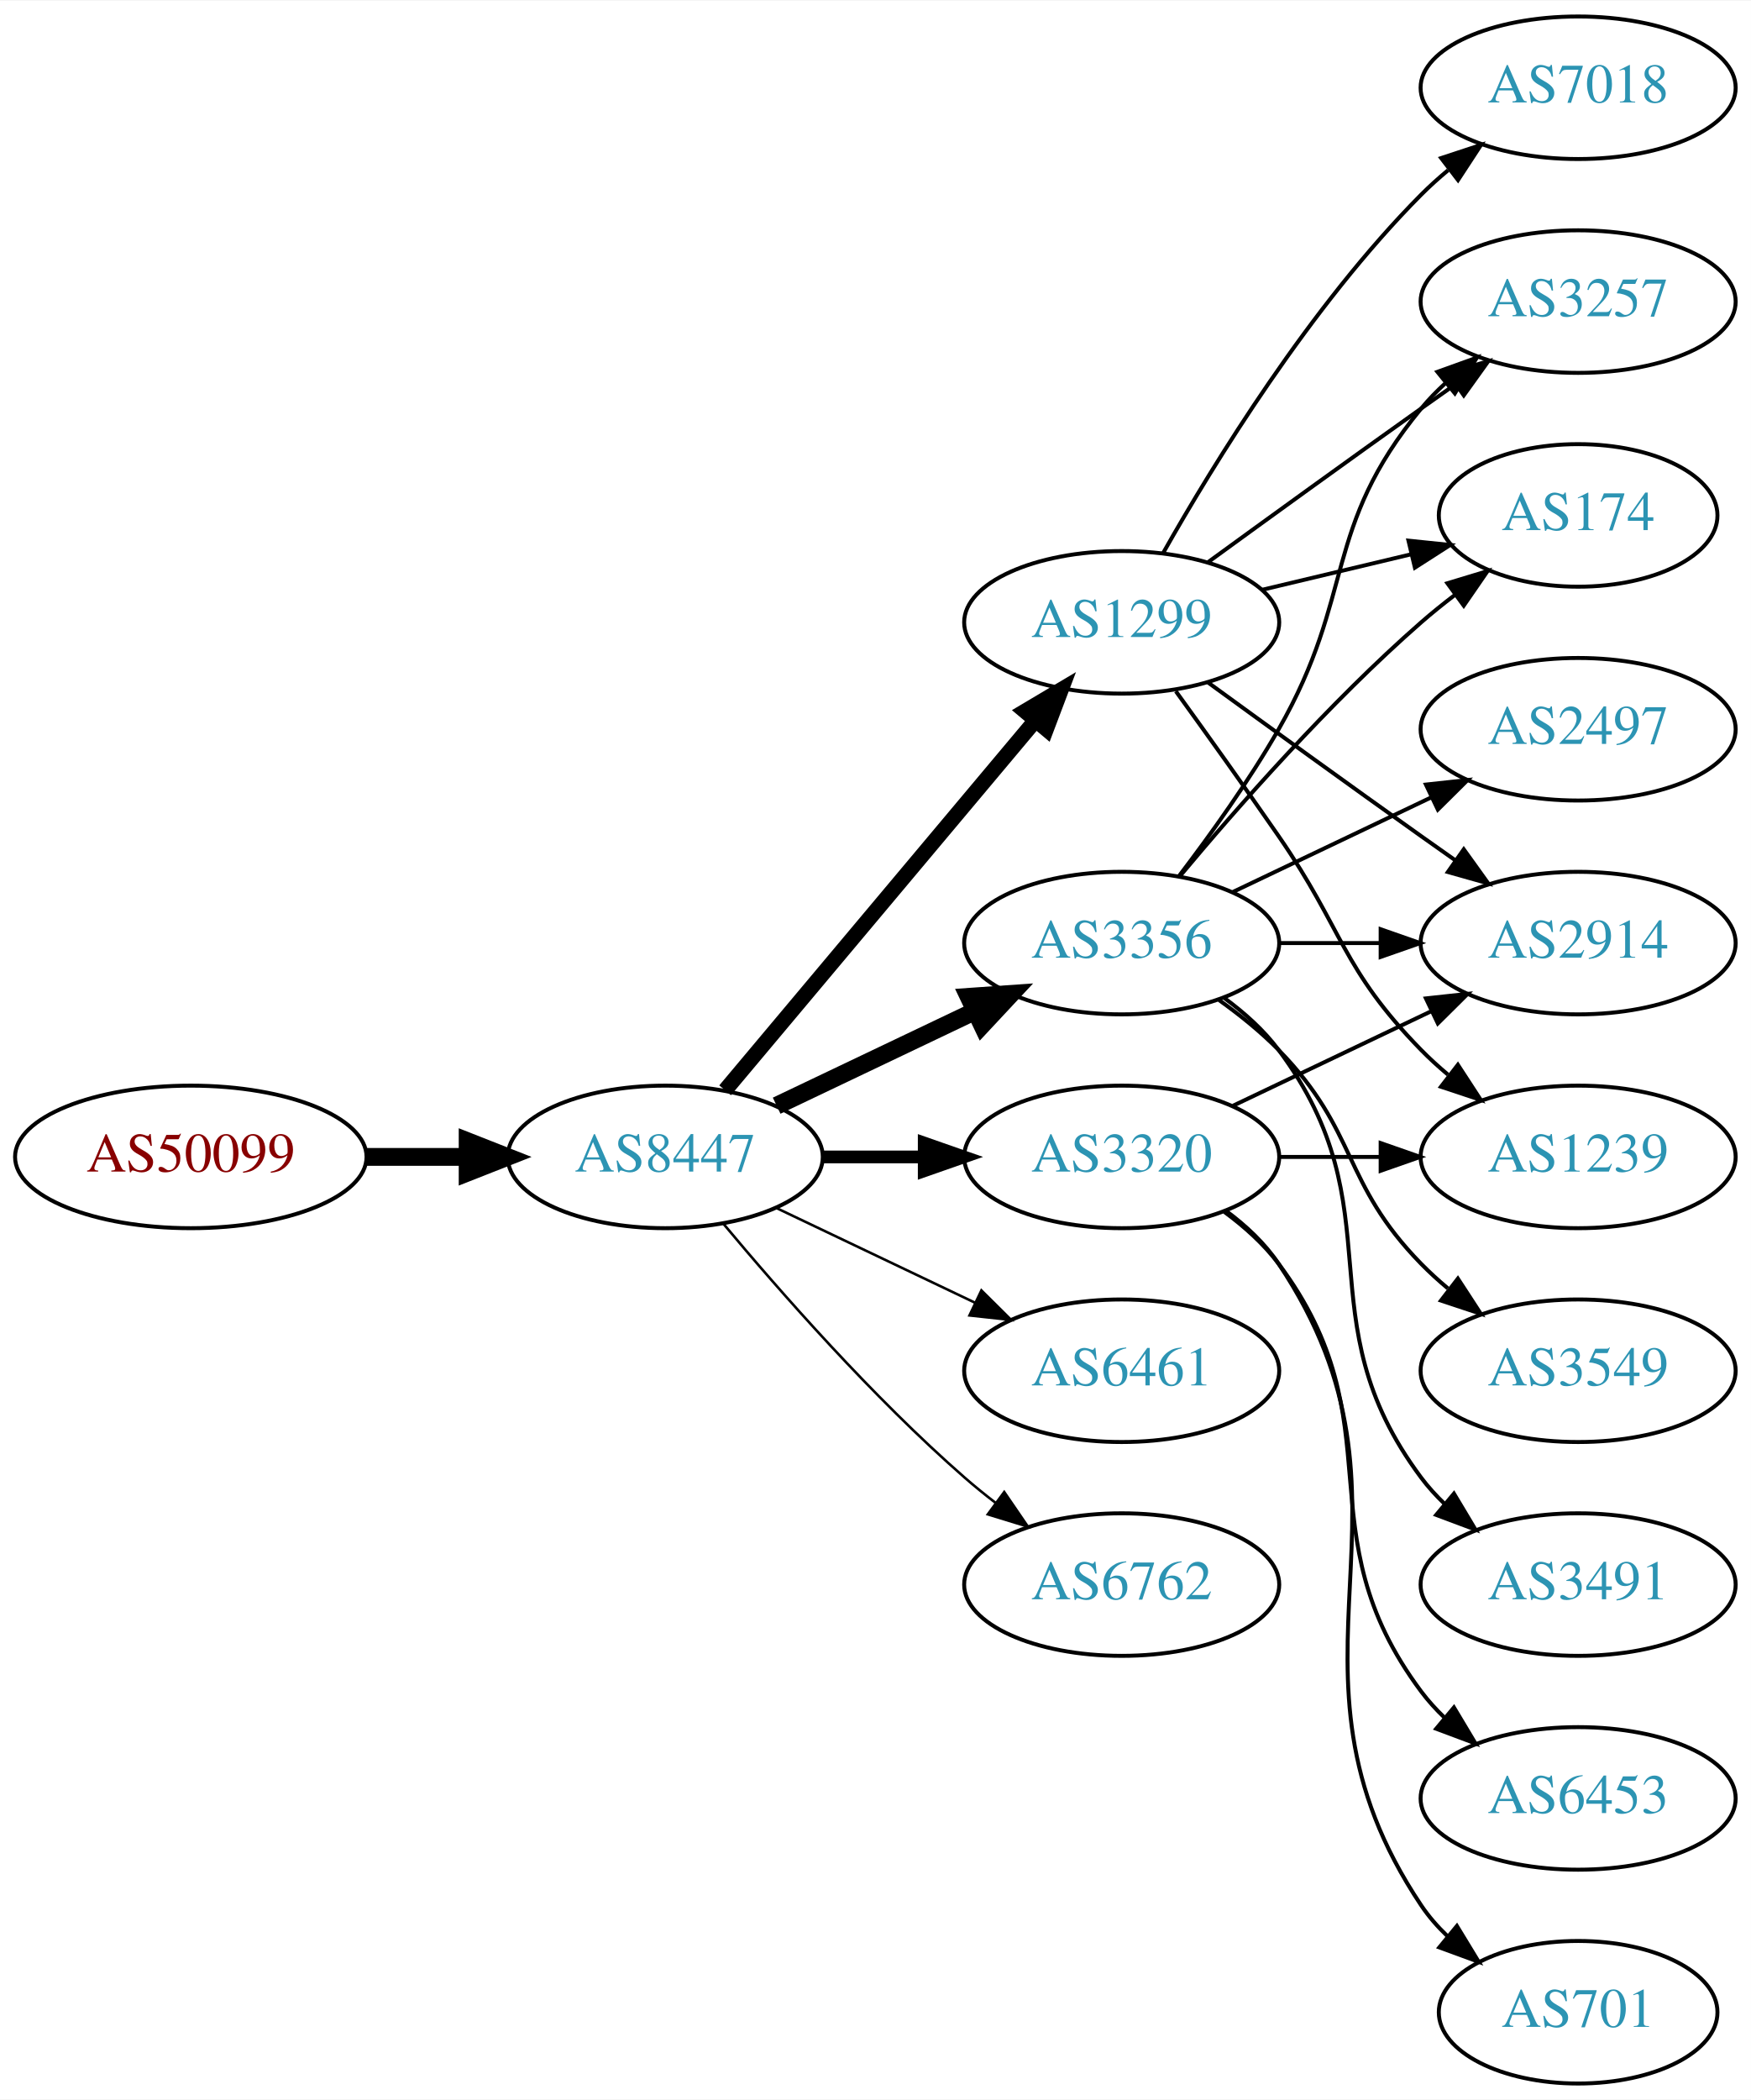
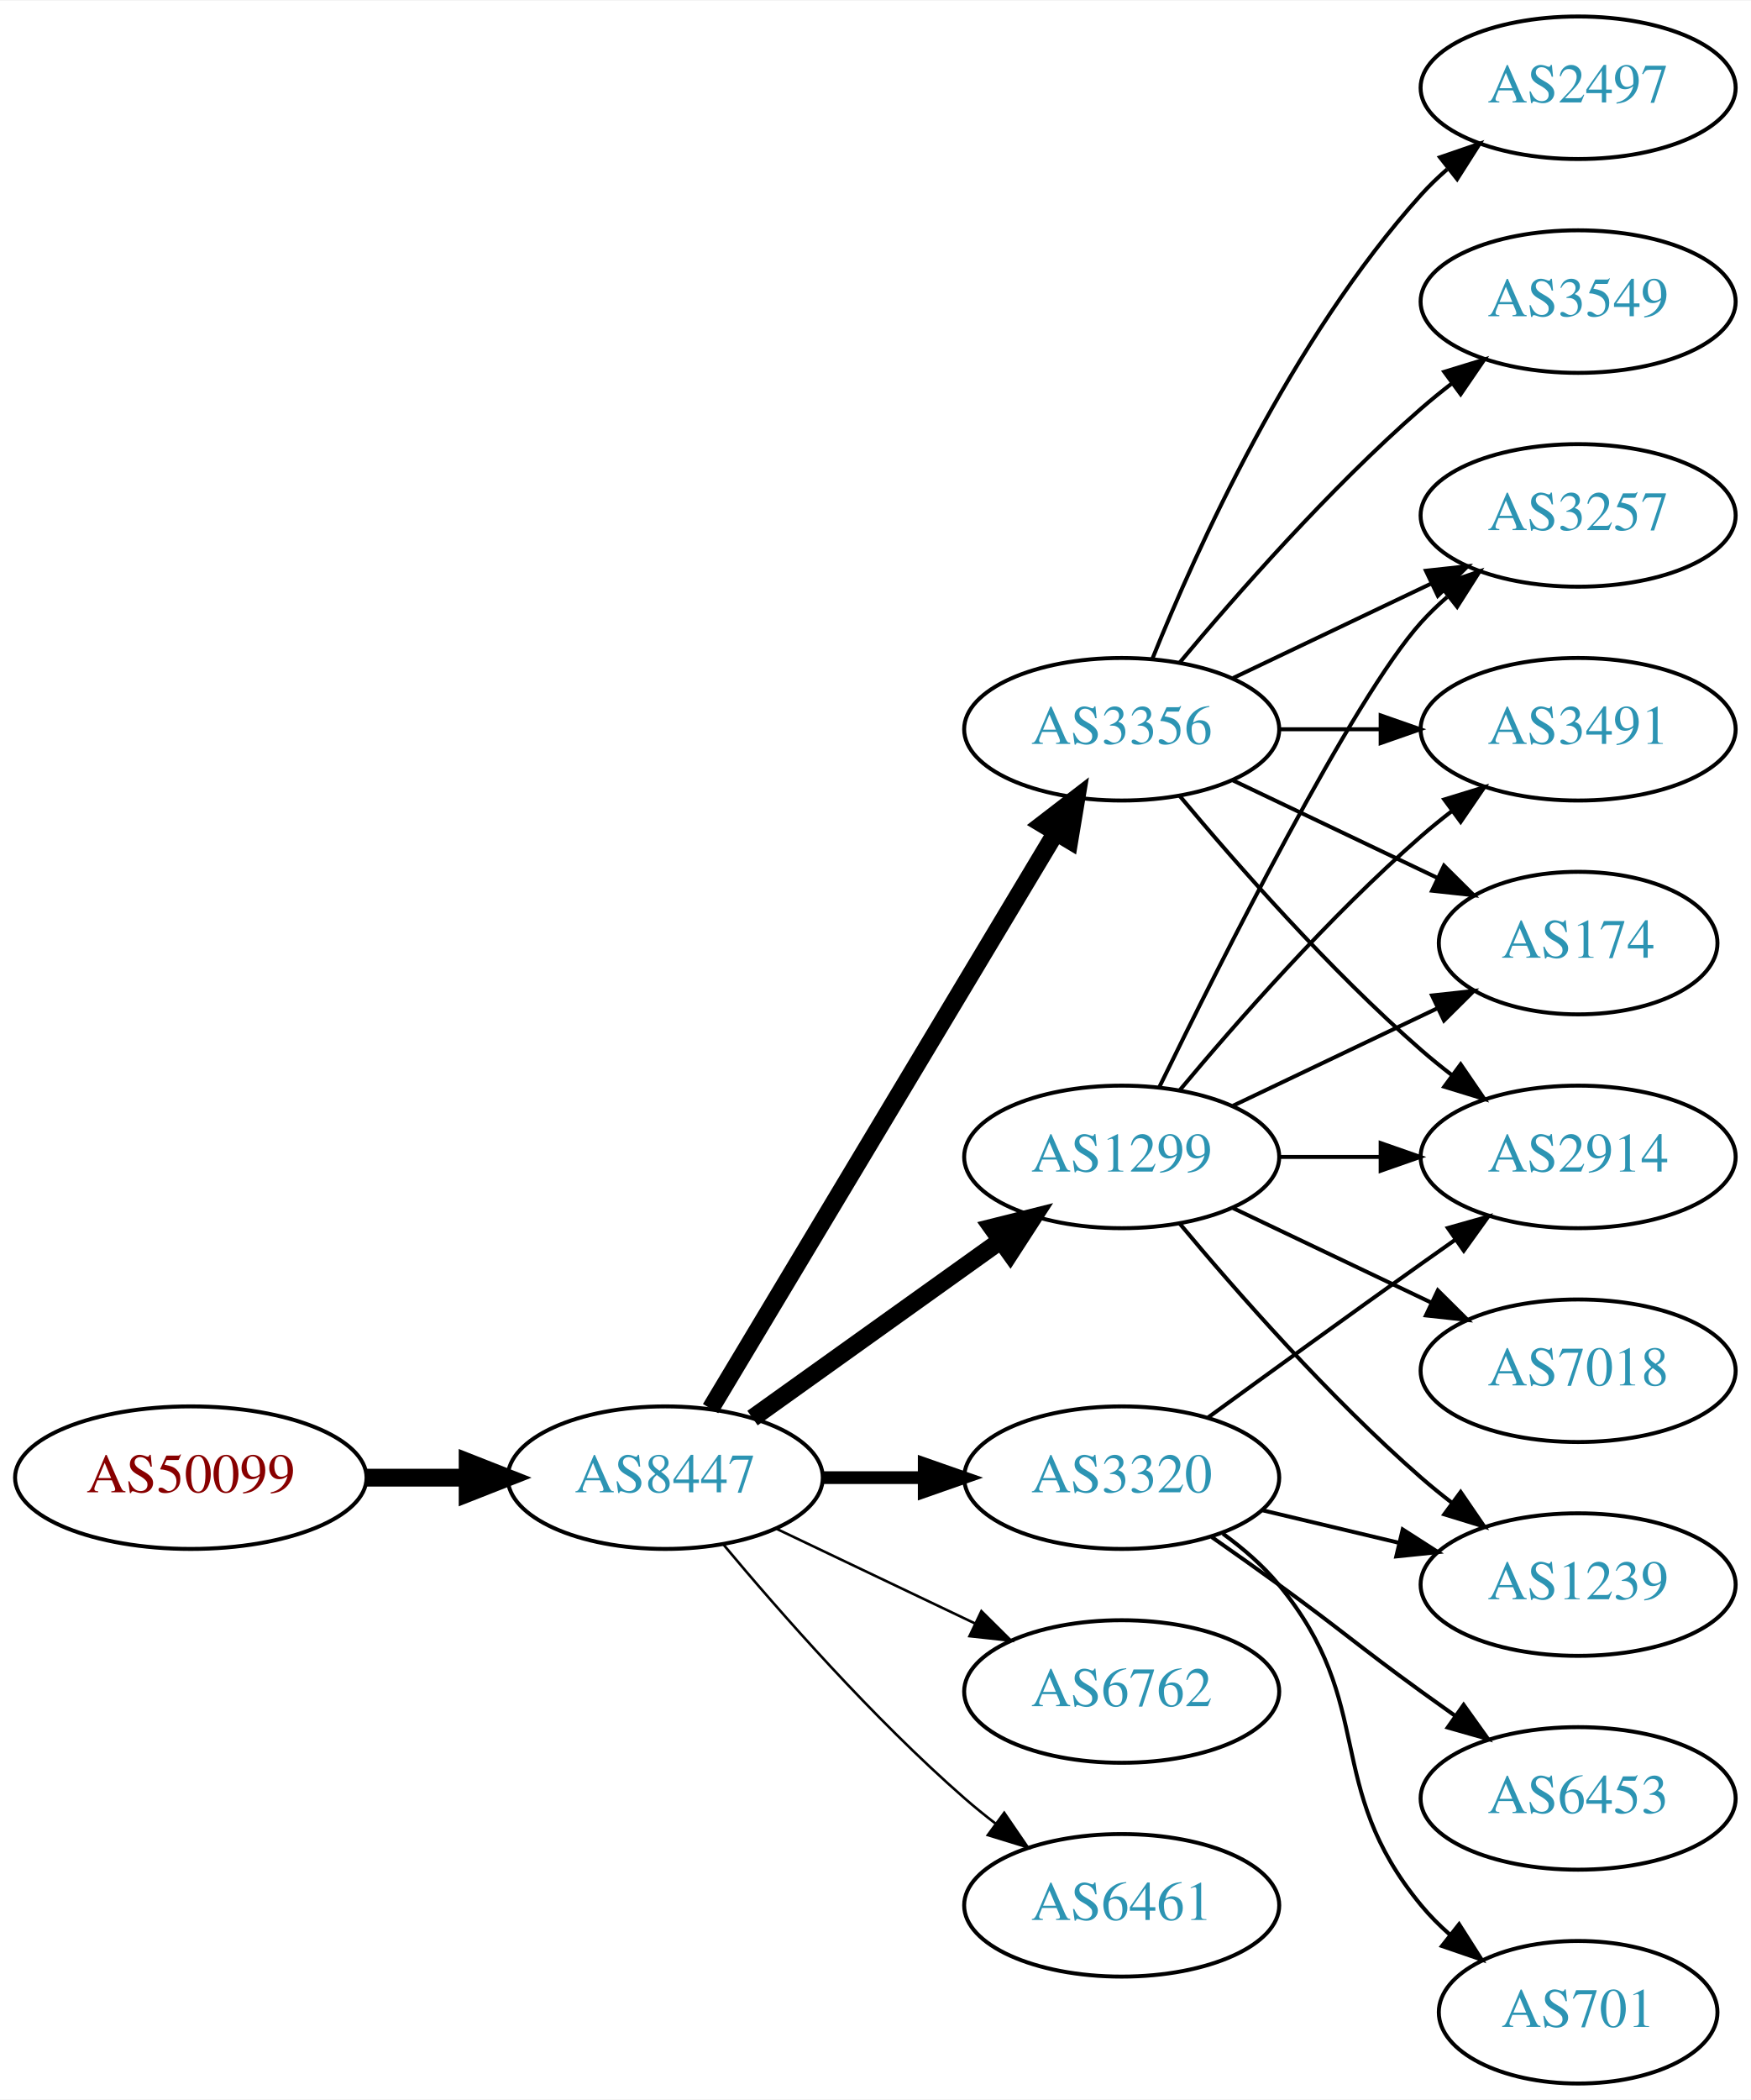
<svg xmlns="http://www.w3.org/2000/svg" xmlns:xlink="http://www.w3.org/1999/xlink" width="442pt" height="530pt" viewBox="0.00 0.00 442.27 530.00">
  <g id="graph0" class="graph" transform="scale(1 1) rotate(0) translate(4 526)">
    <polygon fill="white" stroke="none" points="-4,4 -4,-526 438.271,-526 438.271,4 -4,4" />
    <g id="node1" class="node">
      <g id="a_node1">
        <a xlink:href="/asn/50099" xlink:title="AS50099 ~ Volkskreditbank AG [AT]">
-           <ellipse fill="#ffffff" stroke="black" cx="44.196" cy="-234" rx="44.393" ry="18" />
-           <text text-anchor="middle" x="44.196" y="-230.3" font-family="Times,serif" font-size="14.00" fill="#880000">AS50099</text>
+           <ellipse fill="#ffffff" stroke="black" cx="44.196" cy="-153" rx="44.393" ry="18" />
+           <text text-anchor="middle" x="44.196" y="-149.3" font-family="Times,serif" font-size="14.00" fill="#880000">AS50099</text>
        </a>
      </g>
    </g>
    <g id="node2" class="node">
      <g id="a_node2">
        <a xlink:href="/asn/8447" xlink:title="AS8447 ~ A1 Telekom Austria AG [AT]">
-           <ellipse fill="#ffffff" stroke="black" cx="164.039" cy="-234" rx="39.794" ry="18" />
-           <text text-anchor="middle" x="164.039" y="-230.3" font-family="Times,serif" font-size="14.00" fill="#2c94b3">AS8447</text>
+           <ellipse fill="#ffffff" stroke="black" cx="164.039" cy="-153" rx="39.794" ry="18" />
+           <text text-anchor="middle" x="164.039" y="-149.3" font-family="Times,serif" font-size="14.00" fill="#2c94b3">AS8447</text>
        </a>
      </g>
    </g>
    <g id="edge1" class="edge">
-       <path fill="none" stroke="black" stroke-width="4.5" d="M88.407,-234C96.72,-234 105.482,-234 113.965,-234" />
-       <polygon fill="black" stroke="black" stroke-width="4.5" points="114.123,-237.938 124.123,-234 114.123,-230.063 114.123,-237.938" />
+       <path fill="none" stroke="black" stroke-width="4.5" d="M88.407,-153C96.72,-153 105.482,-153 113.965,-153" />
+       <polygon fill="black" stroke="black" stroke-width="4.5" points="114.123,-156.938 124.123,-153 114.123,-149.063 114.123,-156.938" />
    </g>
    <g id="node3" class="node">
      <g id="a_node3">
-         <a xlink:href="/asn/1299" xlink:title="AS1299 ~ Telia Carrier [EU]">
-           <ellipse fill="#ffffff" stroke="black" cx="279.332" cy="-369" rx="39.794" ry="18" />
-           <text text-anchor="middle" x="279.332" y="-365.3" font-family="Times,serif" font-size="14.00" fill="#2c94b3">AS1299</text>
+         <a xlink:href="/asn/3356" xlink:title="AS3356 ~ Level 3 Parent, LLC [US]">
+           <ellipse fill="#ffffff" stroke="black" cx="279.332" cy="-342" rx="39.794" ry="18" />
+           <text text-anchor="middle" x="279.332" y="-338.3" font-family="Times,serif" font-size="14.00" fill="#2c94b3">AS3356</text>
        </a>
      </g>
    </g>
    <g id="edge2" class="edge">
-       <path fill="none" stroke="black" stroke-width="3.857" d="M179.158,-250.825C198.833,-274.269 234.637,-316.934 257.415,-344.076" />
-       <polygon fill="black" stroke="black" stroke-width="3.857" points="254.925,-346.553 264.034,-351.963 260.287,-342.053 254.925,-346.553" />
+       <path fill="none" stroke="black" stroke-width="4.5" d="M175.494,-170.442C195.475,-203.775 239.18,-276.686 262.666,-315.866" />
+       <polygon fill="black" stroke="black" stroke-width="4.5" points="259.383,-318.048 267.902,-324.6 266.137,-313.999 259.383,-318.048" />
    </g>
    <g id="node4" class="node">
      <g id="a_node4">
-         <a xlink:href="/asn/3356" xlink:title="AS3356 ~ Level 3 Parent, LLC [US]">
-           <ellipse fill="#ffffff" stroke="black" cx="279.332" cy="-288" rx="39.794" ry="18" />
-           <text text-anchor="middle" x="279.332" y="-284.3" font-family="Times,serif" font-size="14.00" fill="#2c94b3">AS3356</text>
+         <a xlink:href="/asn/3320" xlink:title="AS3320 ~ DTAG [DE]">
+           <ellipse fill="#ffffff" stroke="black" cx="279.332" cy="-153" rx="39.794" ry="18" />
+           <text text-anchor="middle" x="279.332" y="-149.3" font-family="Times,serif" font-size="14.00" fill="#2c94b3">AS3320</text>
        </a>
      </g>
    </g>
    <g id="edge3" class="edge">
-       <path fill="none" stroke="black" stroke-width="4.5" d="M192.175,-246.934C207.169,-254.081 225.99,-263.052 242.213,-270.785" />
-       <polygon fill="black" stroke="black" stroke-width="4.5" points="240.695,-274.423 251.417,-275.171 244.084,-267.314 240.695,-274.423" />
+       <path fill="none" stroke="black" stroke-width="3.214" d="M203.711,-153C211.914,-153 220.678,-153 229.21,-153" />
+       <polygon fill="black" stroke="black" stroke-width="3.214" points="229.449,-156.5 239.449,-153 229.449,-149.5 229.449,-156.5" />
    </g>
    <g id="node5" class="node">
      <g id="a_node5">
-         <a xlink:href="/asn/3320" xlink:title="AS3320 ~ DTAG [DE]">
-           <ellipse fill="#ffffff" stroke="black" cx="279.332" cy="-234" rx="39.794" ry="18" />
-           <text text-anchor="middle" x="279.332" y="-230.3" font-family="Times,serif" font-size="14.00" fill="#2c94b3">AS3320</text>
+         <a xlink:href="/asn/6762" xlink:title="AS6762 ~ TELECOM ITALIA SPARKLE S.p.A. [IT]">
+           <ellipse fill="#ffffff" stroke="black" cx="279.332" cy="-99" rx="39.794" ry="18" />
+           <text text-anchor="middle" x="279.332" y="-95.3" font-family="Times,serif" font-size="14.00" fill="#2c94b3">AS6762</text>
        </a>
      </g>
    </g>
    <g id="edge4" class="edge">
-       <path fill="none" stroke="black" stroke-width="3.214" d="M203.711,-234C211.914,-234 220.678,-234 229.21,-234" />
-       <polygon fill="black" stroke="black" stroke-width="3.214" points="229.449,-237.5 239.449,-234 229.449,-230.5 229.449,-237.5" />
+       <path fill="none" stroke="black" stroke-width="0.643" d="M192.175,-140.066C207.169,-132.919 225.99,-123.948 242.213,-116.215" />
+       <polygon fill="black" stroke="black" stroke-width="0.643" points="243.895,-119.291 251.417,-111.829 240.884,-112.972 243.895,-119.291" />
    </g>
    <g id="node6" class="node">
      <g id="a_node6">
-         <a xlink:href="/asn/6461" xlink:title="AS6461 ~ Zayo Bandwidth [US]">
-           <ellipse fill="#ffffff" stroke="black" cx="279.332" cy="-180" rx="39.794" ry="18" />
-           <text text-anchor="middle" x="279.332" y="-176.3" font-family="Times,serif" font-size="14.00" fill="#2c94b3">AS6461</text>
+         <a xlink:href="/asn/1299" xlink:title="AS1299 ~ Telia Carrier [EU]">
+           <ellipse fill="#ffffff" stroke="black" cx="279.332" cy="-234" rx="39.794" ry="18" />
+           <text text-anchor="middle" x="279.332" y="-230.3" font-family="Times,serif" font-size="14.00" fill="#2c94b3">AS1299</text>
        </a>
      </g>
    </g>
    <g id="edge5" class="edge">
-       <path fill="none" stroke="black" stroke-width="0.643" d="M192.175,-221.066C207.169,-213.919 225.99,-204.948 242.213,-197.215" />
-       <polygon fill="black" stroke="black" stroke-width="0.643" points="243.895,-200.291 251.417,-192.829 240.884,-193.972 243.895,-200.291" />
+       <path fill="none" stroke="black" stroke-width="4.5" d="M186.083,-168.046C203.697,-180.639 229.036,-198.755 248.701,-212.816" />
+       <polygon fill="black" stroke="black" stroke-width="4.5" points="246.591,-216.147 257.016,-218.76 251.171,-209.741 246.591,-216.147" />
    </g>
    <g id="node7" class="node">
      <g id="a_node7">
-         <a xlink:href="/asn/6762" xlink:title="AS6762 ~ TELECOM ITALIA SPARKLE S.p.A. [IT]">
-           <ellipse fill="#ffffff" stroke="black" cx="279.332" cy="-126" rx="39.794" ry="18" />
-           <text text-anchor="middle" x="279.332" y="-122.3" font-family="Times,serif" font-size="14.00" fill="#2c94b3">AS6762</text>
+         <a xlink:href="/asn/6461" xlink:title="AS6461 ~ Zayo Bandwidth [US]">
+           <ellipse fill="#ffffff" stroke="black" cx="279.332" cy="-45" rx="39.794" ry="18" />
+           <text text-anchor="middle" x="279.332" y="-41.3" font-family="Times,serif" font-size="14.00" fill="#2c94b3">AS6461</text>
        </a>
      </g>
    </g>
    <g id="edge6" class="edge">
-       <path fill="none" stroke="black" stroke-width="0.643" d="M178.669,-217.183C192.951,-200.071 216.498,-173.255 239.685,-153 242.151,-150.846 244.789,-148.706 247.487,-146.628" />
-       <polygon fill="black" stroke="black" stroke-width="0.643" points="249.66,-149.375 255.641,-140.63 245.512,-143.736 249.66,-149.375" />
+       <path fill="none" stroke="black" stroke-width="0.643" d="M178.669,-136.183C192.951,-119.071 216.498,-92.255 239.685,-72 242.151,-69.846 244.789,-67.706 247.487,-65.628" />
+       <polygon fill="black" stroke="black" stroke-width="0.643" points="249.66,-68.375 255.641,-59.63 245.512,-62.736 249.66,-68.375" />
    </g>
    <g id="node8" class="node">
      <g id="a_node8">
-         <a xlink:href="/asn/3257" xlink:title="AS3257 ~ GTT [DE]">
-           <ellipse fill="#ffffff" stroke="black" cx="394.625" cy="-450" rx="39.794" ry="18" />
-           <text text-anchor="middle" x="394.625" y="-446.3" font-family="Times,serif" font-size="14.00" fill="#2c94b3">AS3257</text>
+         <a xlink:href="/asn/2497" xlink:title="AS2497 ~ Internet Initiative Japan Inc. [JP]">
+           <ellipse fill="#ffffff" stroke="black" cx="394.625" cy="-504" rx="39.794" ry="18" />
+           <text text-anchor="middle" x="394.625" y="-500.3" font-family="Times,serif" font-size="14.00" fill="#2c94b3">AS2497</text>
        </a>
      </g>
    </g>
    <g id="edge7" class="edge">
-       <path fill="none" stroke="black" d="M301.18,-384.222C316.114,-395.091 336.727,-410.025 354.978,-423 357.799,-425.005 360.742,-427.085 363.69,-429.159" />
-       <polygon fill="black" stroke="black" points="361.717,-432.05 371.914,-434.926 365.736,-426.319 361.717,-432.05" />
+       <path fill="none" stroke="black" d="M287.079,-359.787C298.13,-387.243 322.184,-440.578 354.978,-477 356.98,-479.224 359.199,-481.363 361.532,-483.397" />
+       <polygon fill="black" stroke="black" points="359.73,-486.433 369.751,-489.873 364.062,-480.935 359.73,-486.433" />
    </g>
    <g id="node9" class="node">
      <g id="a_node9">
-         <a xlink:href="/asn/2914" xlink:title="AS2914 ~ NTT America, Inc. [US]">
-           <ellipse fill="#ffffff" stroke="black" cx="394.625" cy="-288" rx="39.794" ry="18" />
-           <text text-anchor="middle" x="394.625" y="-284.3" font-family="Times,serif" font-size="14.00" fill="#2c94b3">AS2914</text>
+         <a xlink:href="/asn/3257" xlink:title="AS3257 ~ GTT [DE]">
+           <ellipse fill="#ffffff" stroke="black" cx="394.625" cy="-396" rx="39.794" ry="18" />
+           <text text-anchor="middle" x="394.625" y="-392.3" font-family="Times,serif" font-size="14.00" fill="#2c94b3">AS3257</text>
        </a>
      </g>
    </g>
    <g id="edge8" class="edge">
-       <path fill="none" stroke="black" d="M301.18,-353.778C316.114,-342.909 336.727,-327.975 354.978,-315 357.799,-312.995 360.742,-310.915 363.69,-308.841" />
-       <polygon fill="black" stroke="black" points="365.736,-311.681 371.914,-303.074 361.717,-305.95 365.736,-311.681" />
+       <path fill="none" stroke="black" d="M307.468,-354.934C322.462,-362.081 341.283,-371.052 357.506,-378.785" />
+       <polygon fill="black" stroke="black" points="356.177,-382.028 366.71,-383.171 359.188,-375.709 356.177,-382.028" />
    </g>
    <g id="node10" class="node">
      <g id="a_node10">
-         <a xlink:href="/asn/174" xlink:title="AS174 ~ Cogent Communications [US]">
-           <ellipse fill="#ffffff" stroke="black" cx="394.625" cy="-396" rx="35.194" ry="18" />
-           <text text-anchor="middle" x="394.625" y="-392.3" font-family="Times,serif" font-size="14.00" fill="#2c94b3">AS174</text>
+         <a xlink:href="/asn/3491" xlink:title="AS3491 ~ PCCW Global, Inc. [US]">
+           <ellipse fill="#ffffff" stroke="black" cx="394.625" cy="-342" rx="39.794" ry="18" />
+           <text text-anchor="middle" x="394.625" y="-338.3" font-family="Times,serif" font-size="14.00" fill="#2c94b3">AS3491</text>
        </a>
      </g>
    </g>
    <g id="edge9" class="edge">
-       <path fill="none" stroke="black" d="M314.939,-377.248C326.733,-380.058 340.038,-383.229 352.306,-386.153" />
-       <polygon fill="black" stroke="black" points="351.772,-389.624 362.311,-388.537 353.394,-382.814 351.772,-389.624" />
+       <path fill="none" stroke="black" d="M319.004,-342C327.207,-342 335.971,-342 344.503,-342" />
+       <polygon fill="black" stroke="black" points="344.742,-345.5 354.742,-342 344.742,-338.5 344.742,-345.5" />
    </g>
    <g id="node11" class="node">
      <g id="a_node11">
-         <a xlink:href="/asn/1239" xlink:title="AS1239 ~ Sprint [US]">
-           <ellipse fill="#ffffff" stroke="black" cx="394.625" cy="-234" rx="39.794" ry="18" />
-           <text text-anchor="middle" x="394.625" y="-230.3" font-family="Times,serif" font-size="14.00" fill="#2c94b3">AS1239</text>
+         <a xlink:href="/asn/174" xlink:title="AS174 ~ Cogent Communications [US]">
+           <ellipse fill="#ffffff" stroke="black" cx="394.625" cy="-288" rx="35.194" ry="18" />
+           <text text-anchor="middle" x="394.625" y="-284.3" font-family="Times,serif" font-size="14.00" fill="#2c94b3">AS174</text>
        </a>
      </g>
    </g>
    <g id="edge10" class="edge">
-       <path fill="none" stroke="black" d="M293.011,-351.594C300.626,-341.063 310.459,-327.33 318.978,-315 335.374,-291.269 334.806,-281.617 354.978,-261 357.071,-258.861 359.354,-256.782 361.731,-254.79" />
-       <polygon fill="black" stroke="black" points="364.249,-257.268 370.031,-248.389 359.974,-251.725 364.249,-257.268" />
+       <path fill="none" stroke="black" d="M307.468,-329.066C322.9,-321.71 342.385,-312.423 358.92,-304.541" />
+       <polygon fill="black" stroke="black" points="360.741,-307.551 368.262,-300.089 357.729,-301.232 360.741,-307.551" />
    </g>
    <g id="node12" class="node">
      <g id="a_node12">
-         <a xlink:href="/asn/7018" xlink:title="AS7018 ~ AT&amp;T Services, Inc. [US]">
-           <ellipse fill="#ffffff" stroke="black" cx="394.625" cy="-504" rx="39.794" ry="18" />
-           <text text-anchor="middle" x="394.625" y="-500.3" font-family="Times,serif" font-size="14.00" fill="#2c94b3">AS7018</text>
+         <a xlink:href="/asn/2914" xlink:title="AS2914 ~ NTT America, Inc. [US]">
+           <ellipse fill="#ffffff" stroke="black" cx="394.625" cy="-234" rx="39.794" ry="18" />
+           <text text-anchor="middle" x="394.625" y="-230.3" font-family="Times,serif" font-size="14.00" fill="#2c94b3">AS2914</text>
        </a>
      </g>
    </g>
    <g id="edge11" class="edge">
-       <path fill="none" stroke="black" d="M289.791,-386.49C302.573,-409.096 327.005,-448.886 354.978,-477 357.089,-479.121 359.385,-481.188 361.77,-483.171" />
-       <polygon fill="black" stroke="black" points="360.023,-486.242 370.086,-489.556 364.286,-480.69 360.023,-486.242" />
-     </g>
-     <g id="edge15" class="edge">
-       <path fill="none" stroke="black" d="M293.793,-304.913C301.686,-315.27 311.535,-328.992 318.978,-342 338.543,-376.194 329.913,-392.606 354.978,-423 356.833,-425.25 358.92,-427.396 361.139,-429.424" />
-       <polygon fill="black" stroke="black" points="359.075,-432.256 369.044,-435.844 363.488,-426.823 359.075,-432.256" />
-     </g>
-     <g id="edge12" class="edge">
-       <path fill="none" stroke="black" d="M319.004,-288C327.207,-288 335.971,-288 344.503,-288" />
-       <polygon fill="black" stroke="black" points="344.742,-291.5 354.742,-288 344.742,-284.5 344.742,-291.5" />
-     </g>
-     <g id="edge13" class="edge">
-       <path fill="none" stroke="black" d="M293.962,-304.817C308.244,-321.929 331.791,-348.745 354.978,-369 357.648,-371.332 360.521,-373.648 363.451,-375.886" />
-       <polygon fill="black" stroke="black" points="361.602,-378.87 371.742,-381.939 365.729,-373.216 361.602,-378.87" />
+       <path fill="none" stroke="black" d="M293.962,-325.183C308.244,-308.071 331.791,-281.255 354.978,-261 357.444,-258.846 360.082,-256.706 362.78,-254.628" />
+       <polygon fill="black" stroke="black" points="364.953,-257.375 370.934,-248.63 360.805,-251.736 364.953,-257.375" />
    </g>
    <g id="node13" class="node">
      <g id="a_node13">
-         <a xlink:href="/asn/2497" xlink:title="AS2497 ~ Internet Initiative Japan Inc. [JP]">
-           <ellipse fill="#ffffff" stroke="black" cx="394.625" cy="-342" rx="39.794" ry="18" />
-           <text text-anchor="middle" x="394.625" y="-338.3" font-family="Times,serif" font-size="14.00" fill="#2c94b3">AS2497</text>
-         </a>
-       </g>
-     </g>
-     <g id="edge14" class="edge">
-       <path fill="none" stroke="black" d="M307.468,-300.934C322.462,-308.081 341.283,-317.052 357.506,-324.785" />
-       <polygon fill="black" stroke="black" points="356.177,-328.028 366.71,-329.171 359.188,-321.709 356.177,-328.028" />
+         <a xlink:href="/asn/3549" xlink:title="AS3549 ~ Level 3 Parent, LLC [US]">
+           <ellipse fill="#ffffff" stroke="black" cx="394.625" cy="-450" rx="39.794" ry="18" />
+           <text text-anchor="middle" x="394.625" y="-446.3" font-family="Times,serif" font-size="14.00" fill="#2c94b3">AS3549</text>
+         </a>
+       </g>
+     </g>
+     <g id="edge12" class="edge">
+       <path fill="none" stroke="black" d="M293.962,-358.817C308.244,-375.929 331.791,-402.745 354.978,-423 357.444,-425.154 360.082,-427.294 362.78,-429.372" />
+       <polygon fill="black" stroke="black" points="360.805,-432.264 370.934,-435.37 364.953,-426.625 360.805,-432.264" />
+     </g>
+     <g id="edge15" class="edge">
+       <path fill="none" stroke="black" d="M301.18,-168.222C316.114,-179.091 336.727,-194.025 354.978,-207 357.799,-209.005 360.742,-211.085 363.69,-213.159" />
+       <polygon fill="black" stroke="black" points="361.717,-216.05 371.914,-218.926 365.736,-210.319 361.717,-216.05" />
    </g>
    <g id="node14" class="node">
      <g id="a_node14">
-         <a xlink:href="/asn/3549" xlink:title="AS3549 ~ Level 3 Parent, LLC [US]">
-           <ellipse fill="#ffffff" stroke="black" cx="394.625" cy="-180" rx="39.794" ry="18" />
-           <text text-anchor="middle" x="394.625" y="-176.3" font-family="Times,serif" font-size="14.00" fill="#2c94b3">AS3549</text>
-         </a>
-       </g>
-     </g>
-     <g id="edge16" class="edge">
-       <path fill="none" stroke="black" d="M303.926,-273.611C309.182,-269.852 314.513,-265.563 318.978,-261 339.151,-240.383 334.806,-227.617 354.978,-207 357.071,-204.861 359.354,-202.782 361.731,-200.79" />
-       <polygon fill="black" stroke="black" points="364.249,-203.268 370.031,-194.389 359.974,-197.725 364.249,-203.268" />
-     </g>
-     <g id="node15" class="node">
-       <g id="a_node15">
-         <a xlink:href="/asn/3491" xlink:title="AS3491 ~ PCCW Global, Inc. [US]">
-           <ellipse fill="#ffffff" stroke="black" cx="394.625" cy="-126" rx="39.794" ry="18" />
-           <text text-anchor="middle" x="394.625" y="-122.3" font-family="Times,serif" font-size="14.00" fill="#2c94b3">AS3491</text>
-         </a>
-       </g>
-     </g>
-     <g id="edge17" class="edge">
-       <path fill="none" stroke="black" d="M305.262,-274.118C310.338,-270.389 315.256,-265.984 318.978,-261 349.249,-220.458 324.707,-193.542 354.978,-153 356.723,-150.664 358.73,-148.455 360.893,-146.383" />
-       <polygon fill="black" stroke="black" points="363.253,-148.973 368.694,-139.882 358.771,-143.595 363.253,-148.973" />
-     </g>
-     <g id="edge21" class="edge">
-       <path fill="none" stroke="black" d="M307.468,-246.934C322.462,-254.081 341.283,-263.052 357.506,-270.785" />
-       <polygon fill="black" stroke="black" points="356.177,-274.028 366.71,-275.171 359.188,-267.709 356.177,-274.028" />
-     </g>
-     <g id="edge18" class="edge">
-       <path fill="none" stroke="black" d="M319.004,-234C327.207,-234 335.971,-234 344.503,-234" />
-       <polygon fill="black" stroke="black" points="344.742,-237.5 354.742,-234 344.742,-230.5 344.742,-237.5" />
-     </g>
-     <g id="node16" class="node">
-       <g id="a_node16">
        <a xlink:href="/asn/6453" xlink:title="AS6453 ~ TATA COMMUNICATIONS (AMERICA) INC [US]">
          <ellipse fill="#ffffff" stroke="black" cx="394.625" cy="-72" rx="39.794" ry="18" />
          <text text-anchor="middle" x="394.625" y="-68.3" font-family="Times,serif" font-size="14.00" fill="#2c94b3">AS6453</text>
        </a>
      </g>
    </g>
-     <g id="edge19" class="edge">
-       <path fill="none" stroke="black" d="M305.262,-220.118C310.338,-216.389 315.256,-211.984 318.978,-207 349.249,-166.458 324.707,-139.542 354.978,-99 356.723,-96.664 358.73,-94.455 360.893,-92.383" />
-       <polygon fill="black" stroke="black" points="363.253,-94.973 368.694,-85.882 358.771,-89.595 363.253,-94.973" />
-     </g>
-     <g id="node17" class="node">
-       <g id="a_node17">
+     <g id="edge13" class="edge">
+       <path fill="none" stroke="black" d="M302.089,-137.991C307.623,-134.121 313.542,-129.936 318.978,-126 335.178,-114.271 338.778,-110.729 354.978,-99 357.781,-96.971 360.712,-94.875 363.653,-92.79" />
+       <polygon fill="black" stroke="black" points="365.704,-95.627 371.868,-87.009 361.675,-89.903 365.704,-95.627" />
+     </g>
+     <g id="node15" class="node">
+       <g id="a_node15">
+         <a xlink:href="/asn/1239" xlink:title="AS1239 ~ Sprint [US]">
+           <ellipse fill="#ffffff" stroke="black" cx="394.625" cy="-126" rx="39.794" ry="18" />
+           <text text-anchor="middle" x="394.625" y="-122.3" font-family="Times,serif" font-size="14.00" fill="#2c94b3">AS1239</text>
+         </a>
+       </g>
+     </g>
+     <g id="edge14" class="edge">
+       <path fill="none" stroke="black" d="M314.939,-144.752C325.81,-142.162 337.964,-139.265 349.407,-136.538" />
+       <polygon fill="black" stroke="black" points="350.313,-139.92 359.229,-134.197 348.69,-133.111 350.313,-139.92" />
+     </g>
+     <g id="node16" class="node">
+       <g id="a_node16">
        <a xlink:href="/asn/701" xlink:title="AS701 ~ UUNET [US]">
          <ellipse fill="#ffffff" stroke="black" cx="394.625" cy="-18" rx="35.194" ry="18" />
          <text text-anchor="middle" x="394.625" y="-14.3" font-family="Times,serif" font-size="14.00" fill="#2c94b3">AS701</text>
        </a>
      </g>
    </g>
+     <g id="edge16" class="edge">
+       <path fill="none" stroke="black" d="M304.912,-138.844C310.007,-135.128 315.02,-130.799 318.978,-126 344.043,-95.606 329.913,-75.394 354.978,-45 357.113,-42.411 359.556,-39.959 362.152,-37.666" />
+       <polygon fill="black" stroke="black" points="364.56,-40.224 370.251,-31.288 360.229,-34.725 364.56,-40.224" />
+     </g>
    <g id="edge20" class="edge">
-       <path fill="none" stroke="black" d="M305.651,-220.393C310.707,-216.649 315.518,-212.169 318.978,-207 360.003,-145.706 313.954,-106.294 354.978,-45 356.845,-42.211 359.105,-39.623 361.584,-37.243" />
-       <polygon fill="black" stroke="black" points="364.002,-39.786 369.507,-30.734 359.558,-34.378 364.002,-39.786" />
+       <path fill="none" stroke="black" d="M288.769,-251.511C304.388,-283.509 337.774,-349.893 354.978,-369 356.98,-371.224 359.199,-373.363 361.532,-375.397" />
+       <polygon fill="black" stroke="black" points="359.73,-378.433 369.751,-381.873 364.062,-372.935 359.73,-378.433" />
+     </g>
+     <g id="edge17" class="edge">
+       <path fill="none" stroke="black" d="M293.962,-250.817C308.244,-267.929 331.791,-294.745 354.978,-315 357.444,-317.154 360.082,-319.294 362.78,-321.372" />
+       <polygon fill="black" stroke="black" points="360.805,-324.264 370.934,-327.37 364.953,-318.625 360.805,-324.264" />
+     </g>
+     <g id="edge18" class="edge">
+       <path fill="none" stroke="black" d="M307.468,-246.934C322.9,-254.29 342.385,-263.577 358.92,-271.459" />
+       <polygon fill="black" stroke="black" points="357.729,-274.768 368.262,-275.911 360.741,-268.449 357.729,-274.768" />
+     </g>
+     <g id="edge21" class="edge">
+       <path fill="none" stroke="black" d="M319.004,-234C327.207,-234 335.971,-234 344.503,-234" />
+       <polygon fill="black" stroke="black" points="344.742,-237.5 354.742,-234 344.742,-230.5 344.742,-237.5" />
+     </g>
+     <g id="edge22" class="edge">
+       <path fill="none" stroke="black" d="M293.962,-217.183C308.244,-200.071 331.791,-173.255 354.978,-153 357.444,-150.846 360.082,-148.706 362.78,-146.628" />
+       <polygon fill="black" stroke="black" points="364.953,-149.375 370.934,-140.63 360.805,-143.736 364.953,-149.375" />
+     </g>
+     <g id="node17" class="node">
+       <g id="a_node17">
+         <a xlink:href="/asn/7018" xlink:title="AS7018 ~ AT&amp;T Services, Inc. [US]">
+           <ellipse fill="#ffffff" stroke="black" cx="394.625" cy="-180" rx="39.794" ry="18" />
+           <text text-anchor="middle" x="394.625" y="-176.3" font-family="Times,serif" font-size="14.00" fill="#2c94b3">AS7018</text>
+         </a>
+       </g>
+     </g>
+     <g id="edge19" class="edge">
+       <path fill="none" stroke="black" d="M307.468,-221.066C322.462,-213.919 341.283,-204.948 357.506,-197.215" />
+       <polygon fill="black" stroke="black" points="359.188,-200.291 366.71,-192.829 356.177,-193.972 359.188,-200.291" />
    </g>
  </g>
</svg>
